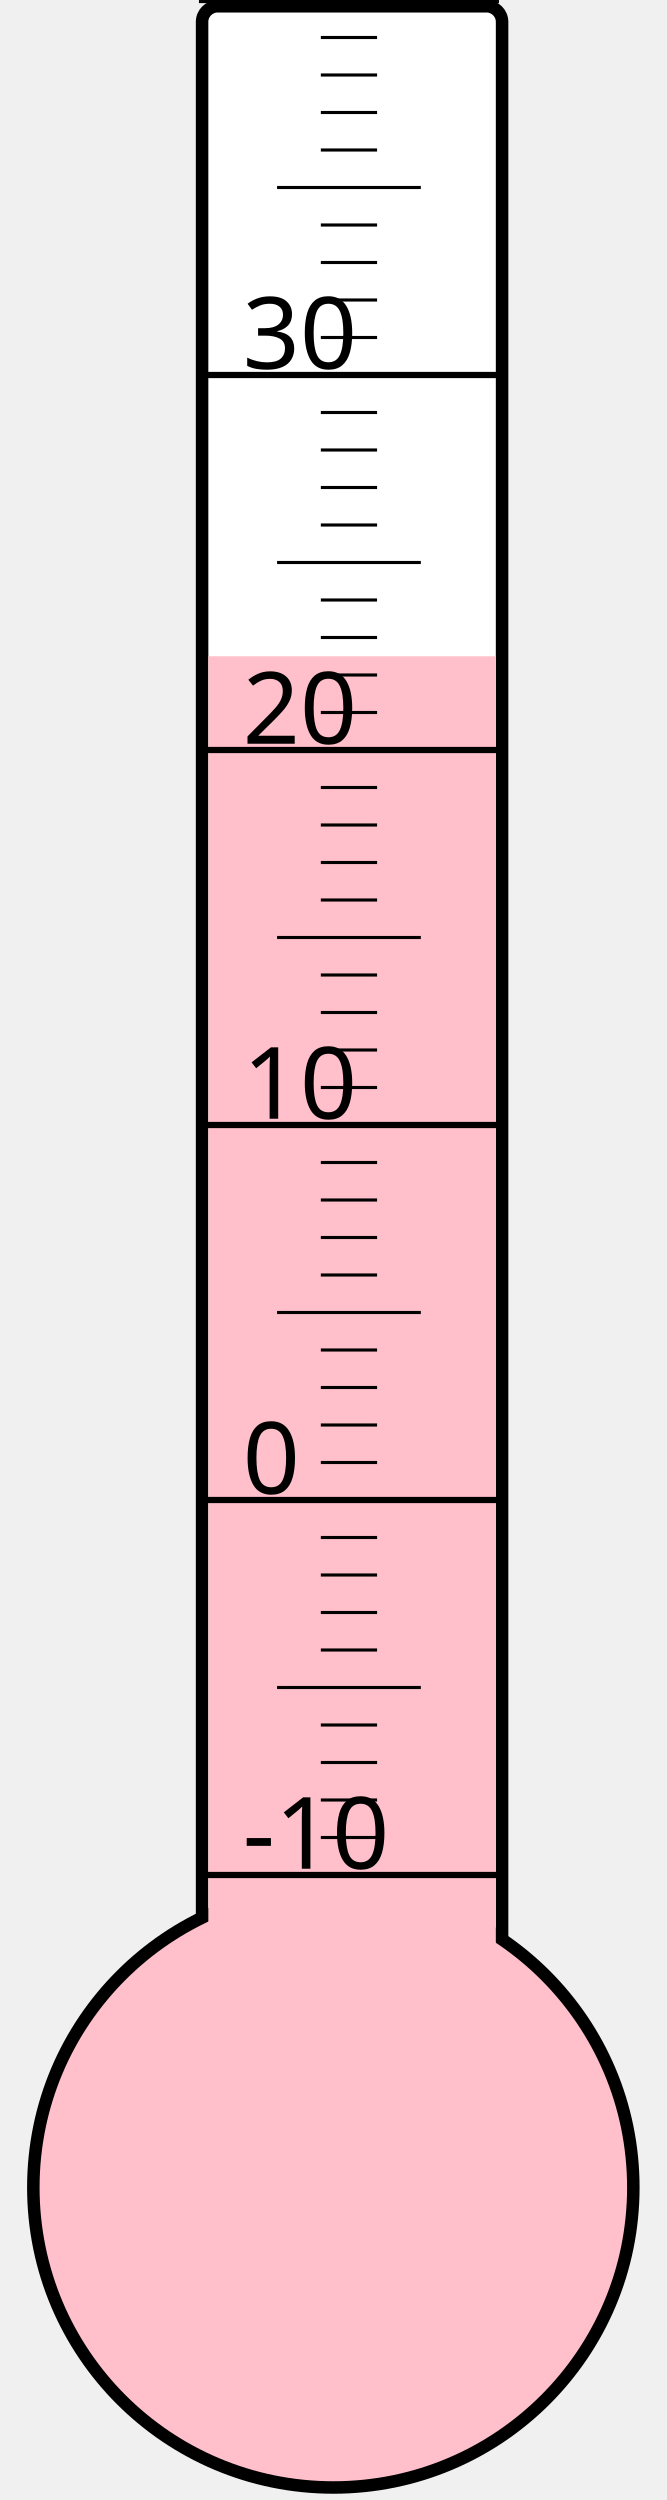
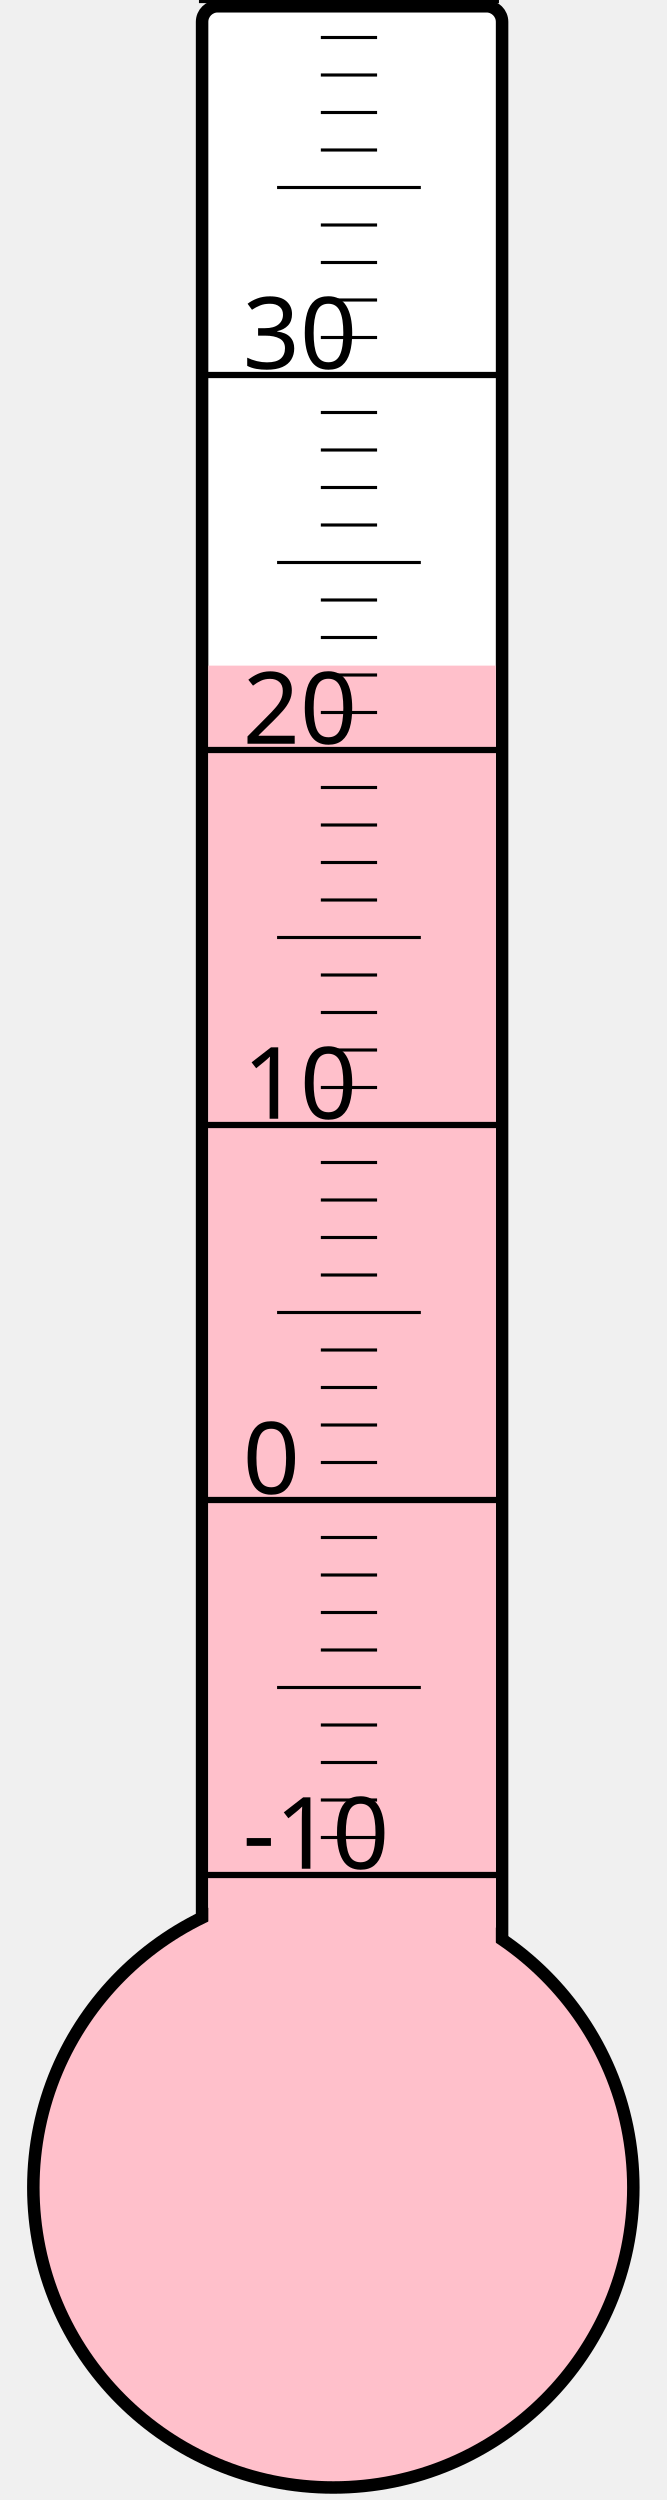
<svg xmlns="http://www.w3.org/2000/svg" width="40px" height="150px" viewBox="0 0 200 800">
  <rect width="200" height="800" x="0" y="0" style="fill: #ffffeb; fill-opacity: 0;" />
  <rect width="96" height="680" x="58" y="2" rx="5" ry="5" style="fill: white; fill-opacity: 1; stroke: black; stroke-width: 4;" />
  <circle cx="100" cy="700" r="96" style="fill: pink; stroke: black; stroke-width: 4;" />
-   <rect width="92" height="490.0" x="60" y="210.0" style="fill: pink; fill-opacity: 1; stroke-width: 0;" />
+   <rect width="92" height="487.0" x="60" y="213.0" style="fill: pink; fill-opacity: 1; stroke-width: 0;" />
  <text x="71" y="598" style="font-family: sans-serif; font-size: 24pt;">-10</text>
  <text x="71" y="478" style="font-family: sans-serif; font-size: 24pt;">0</text>
  <text x="71" y="358" style="font-family: sans-serif; font-size: 24pt;">10</text>
  <text x="71" y="238" style="font-family: sans-serif; font-size: 24pt;">20</text>
  <text x="71" y="118" style="font-family: sans-serif; font-size: 24pt;">30</text>
  <g style="stroke: black;">
    <line x1="57" y1="600" x2="153" y2="600" style="stroke-width: 2;" />
    <line x1="96" y1="588" x2="114" y2="588" style="stroke-width: 1;" />
    <line x1="96" y1="576" x2="114" y2="576" style="stroke-width: 1;" />
    <line x1="96" y1="564" x2="114" y2="564" style="stroke-width: 1;" />
    <line x1="96" y1="552" x2="114" y2="552" style="stroke-width: 1;" />
    <line x1="82" y1="540" x2="128" y2="540" style="stroke-width: 1;" />
    <line x1="96" y1="528" x2="114" y2="528" style="stroke-width: 1;" />
    <line x1="96" y1="516" x2="114" y2="516" style="stroke-width: 1;" />
    <line x1="96" y1="504" x2="114" y2="504" style="stroke-width: 1;" />
    <line x1="96" y1="492" x2="114" y2="492" style="stroke-width: 1;" />
    <line x1="57" y1="480" x2="153" y2="480" style="stroke-width: 2;" />
    <line x1="96" y1="468" x2="114" y2="468" style="stroke-width: 1;" />
    <line x1="96" y1="456" x2="114" y2="456" style="stroke-width: 1;" />
    <line x1="96" y1="444" x2="114" y2="444" style="stroke-width: 1;" />
    <line x1="96" y1="432" x2="114" y2="432" style="stroke-width: 1;" />
    <line x1="82" y1="420" x2="128" y2="420" style="stroke-width: 1;" />
    <line x1="96" y1="408" x2="114" y2="408" style="stroke-width: 1;" />
    <line x1="96" y1="396" x2="114" y2="396" style="stroke-width: 1;" />
    <line x1="96" y1="384" x2="114" y2="384" style="stroke-width: 1;" />
    <line x1="96" y1="372" x2="114" y2="372" style="stroke-width: 1;" />
    <line x1="57" y1="360" x2="153" y2="360" style="stroke-width: 2;" />
    <line x1="96" y1="348" x2="114" y2="348" style="stroke-width: 1;" />
    <line x1="96" y1="336" x2="114" y2="336" style="stroke-width: 1;" />
    <line x1="96" y1="324" x2="114" y2="324" style="stroke-width: 1;" />
    <line x1="96" y1="312" x2="114" y2="312" style="stroke-width: 1;" />
    <line x1="82" y1="300" x2="128" y2="300" style="stroke-width: 1;" />
    <line x1="96" y1="288" x2="114" y2="288" style="stroke-width: 1;" />
    <line x1="96" y1="276" x2="114" y2="276" style="stroke-width: 1;" />
    <line x1="96" y1="264" x2="114" y2="264" style="stroke-width: 1;" />
    <line x1="96" y1="252" x2="114" y2="252" style="stroke-width: 1;" />
    <line x1="57" y1="240" x2="153" y2="240" style="stroke-width: 2;" />
    <line x1="96" y1="228" x2="114" y2="228" style="stroke-width: 1;" />
    <line x1="96" y1="216" x2="114" y2="216" style="stroke-width: 1;" />
    <line x1="96" y1="204" x2="114" y2="204" style="stroke-width: 1;" />
    <line x1="96" y1="192" x2="114" y2="192" style="stroke-width: 1;" />
    <line x1="82" y1="180" x2="128" y2="180" style="stroke-width: 1;" />
    <line x1="96" y1="168" x2="114" y2="168" style="stroke-width: 1;" />
    <line x1="96" y1="156" x2="114" y2="156" style="stroke-width: 1;" />
    <line x1="96" y1="144" x2="114" y2="144" style="stroke-width: 1;" />
    <line x1="96" y1="132" x2="114" y2="132" style="stroke-width: 1;" />
    <line x1="57" y1="120" x2="153" y2="120" style="stroke-width: 2;" />
    <line x1="96" y1="108" x2="114" y2="108" style="stroke-width: 1;" />
    <line x1="96" y1="96" x2="114" y2="96" style="stroke-width: 1;" />
    <line x1="96" y1="84" x2="114" y2="84" style="stroke-width: 1;" />
    <line x1="96" y1="72" x2="114" y2="72" style="stroke-width: 1;" />
    <line x1="82" y1="60" x2="128" y2="60" style="stroke-width: 1;" />
    <line x1="96" y1="48" x2="114" y2="48" style="stroke-width: 1;" />
    <line x1="96" y1="36" x2="114" y2="36" style="stroke-width: 1;" />
    <line x1="96" y1="24" x2="114" y2="24" style="stroke-width: 1;" />
    <line x1="96" y1="12" x2="114" y2="12" style="stroke-width: 1;" />
    <line x1="57" y1="0" x2="153" y2="0" style="stroke-width: 2;" />
  </g>
</svg>
